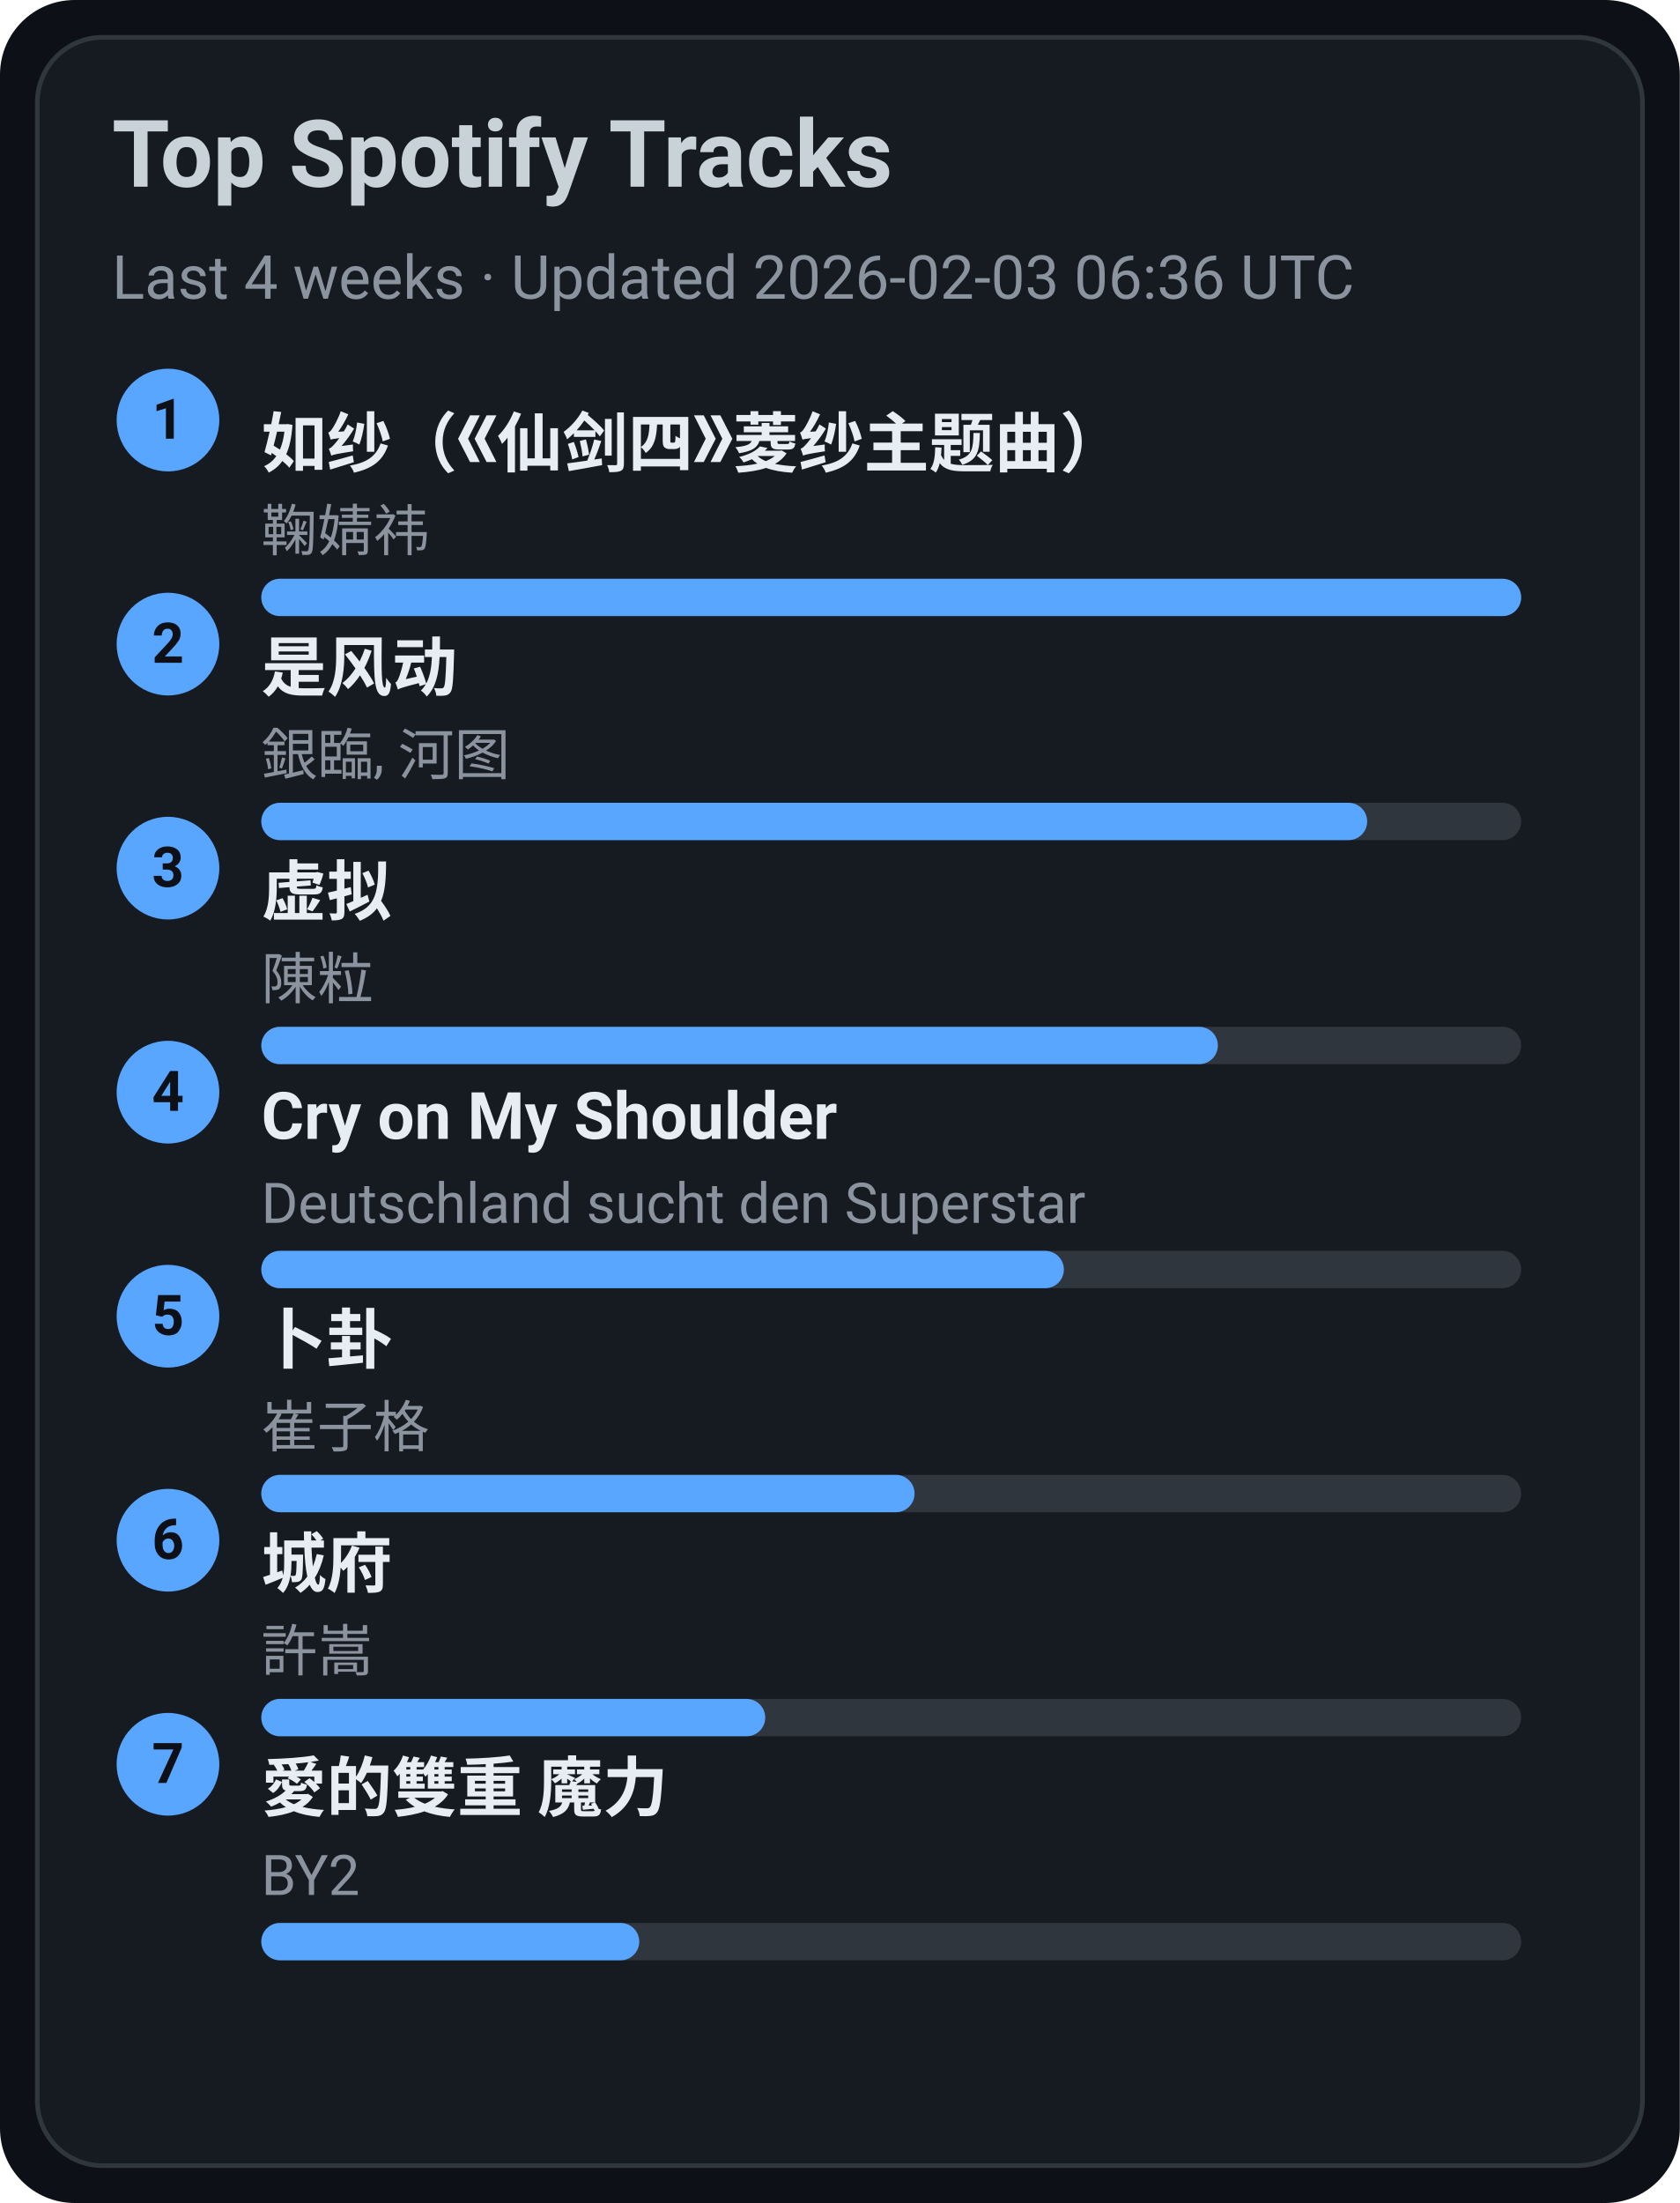
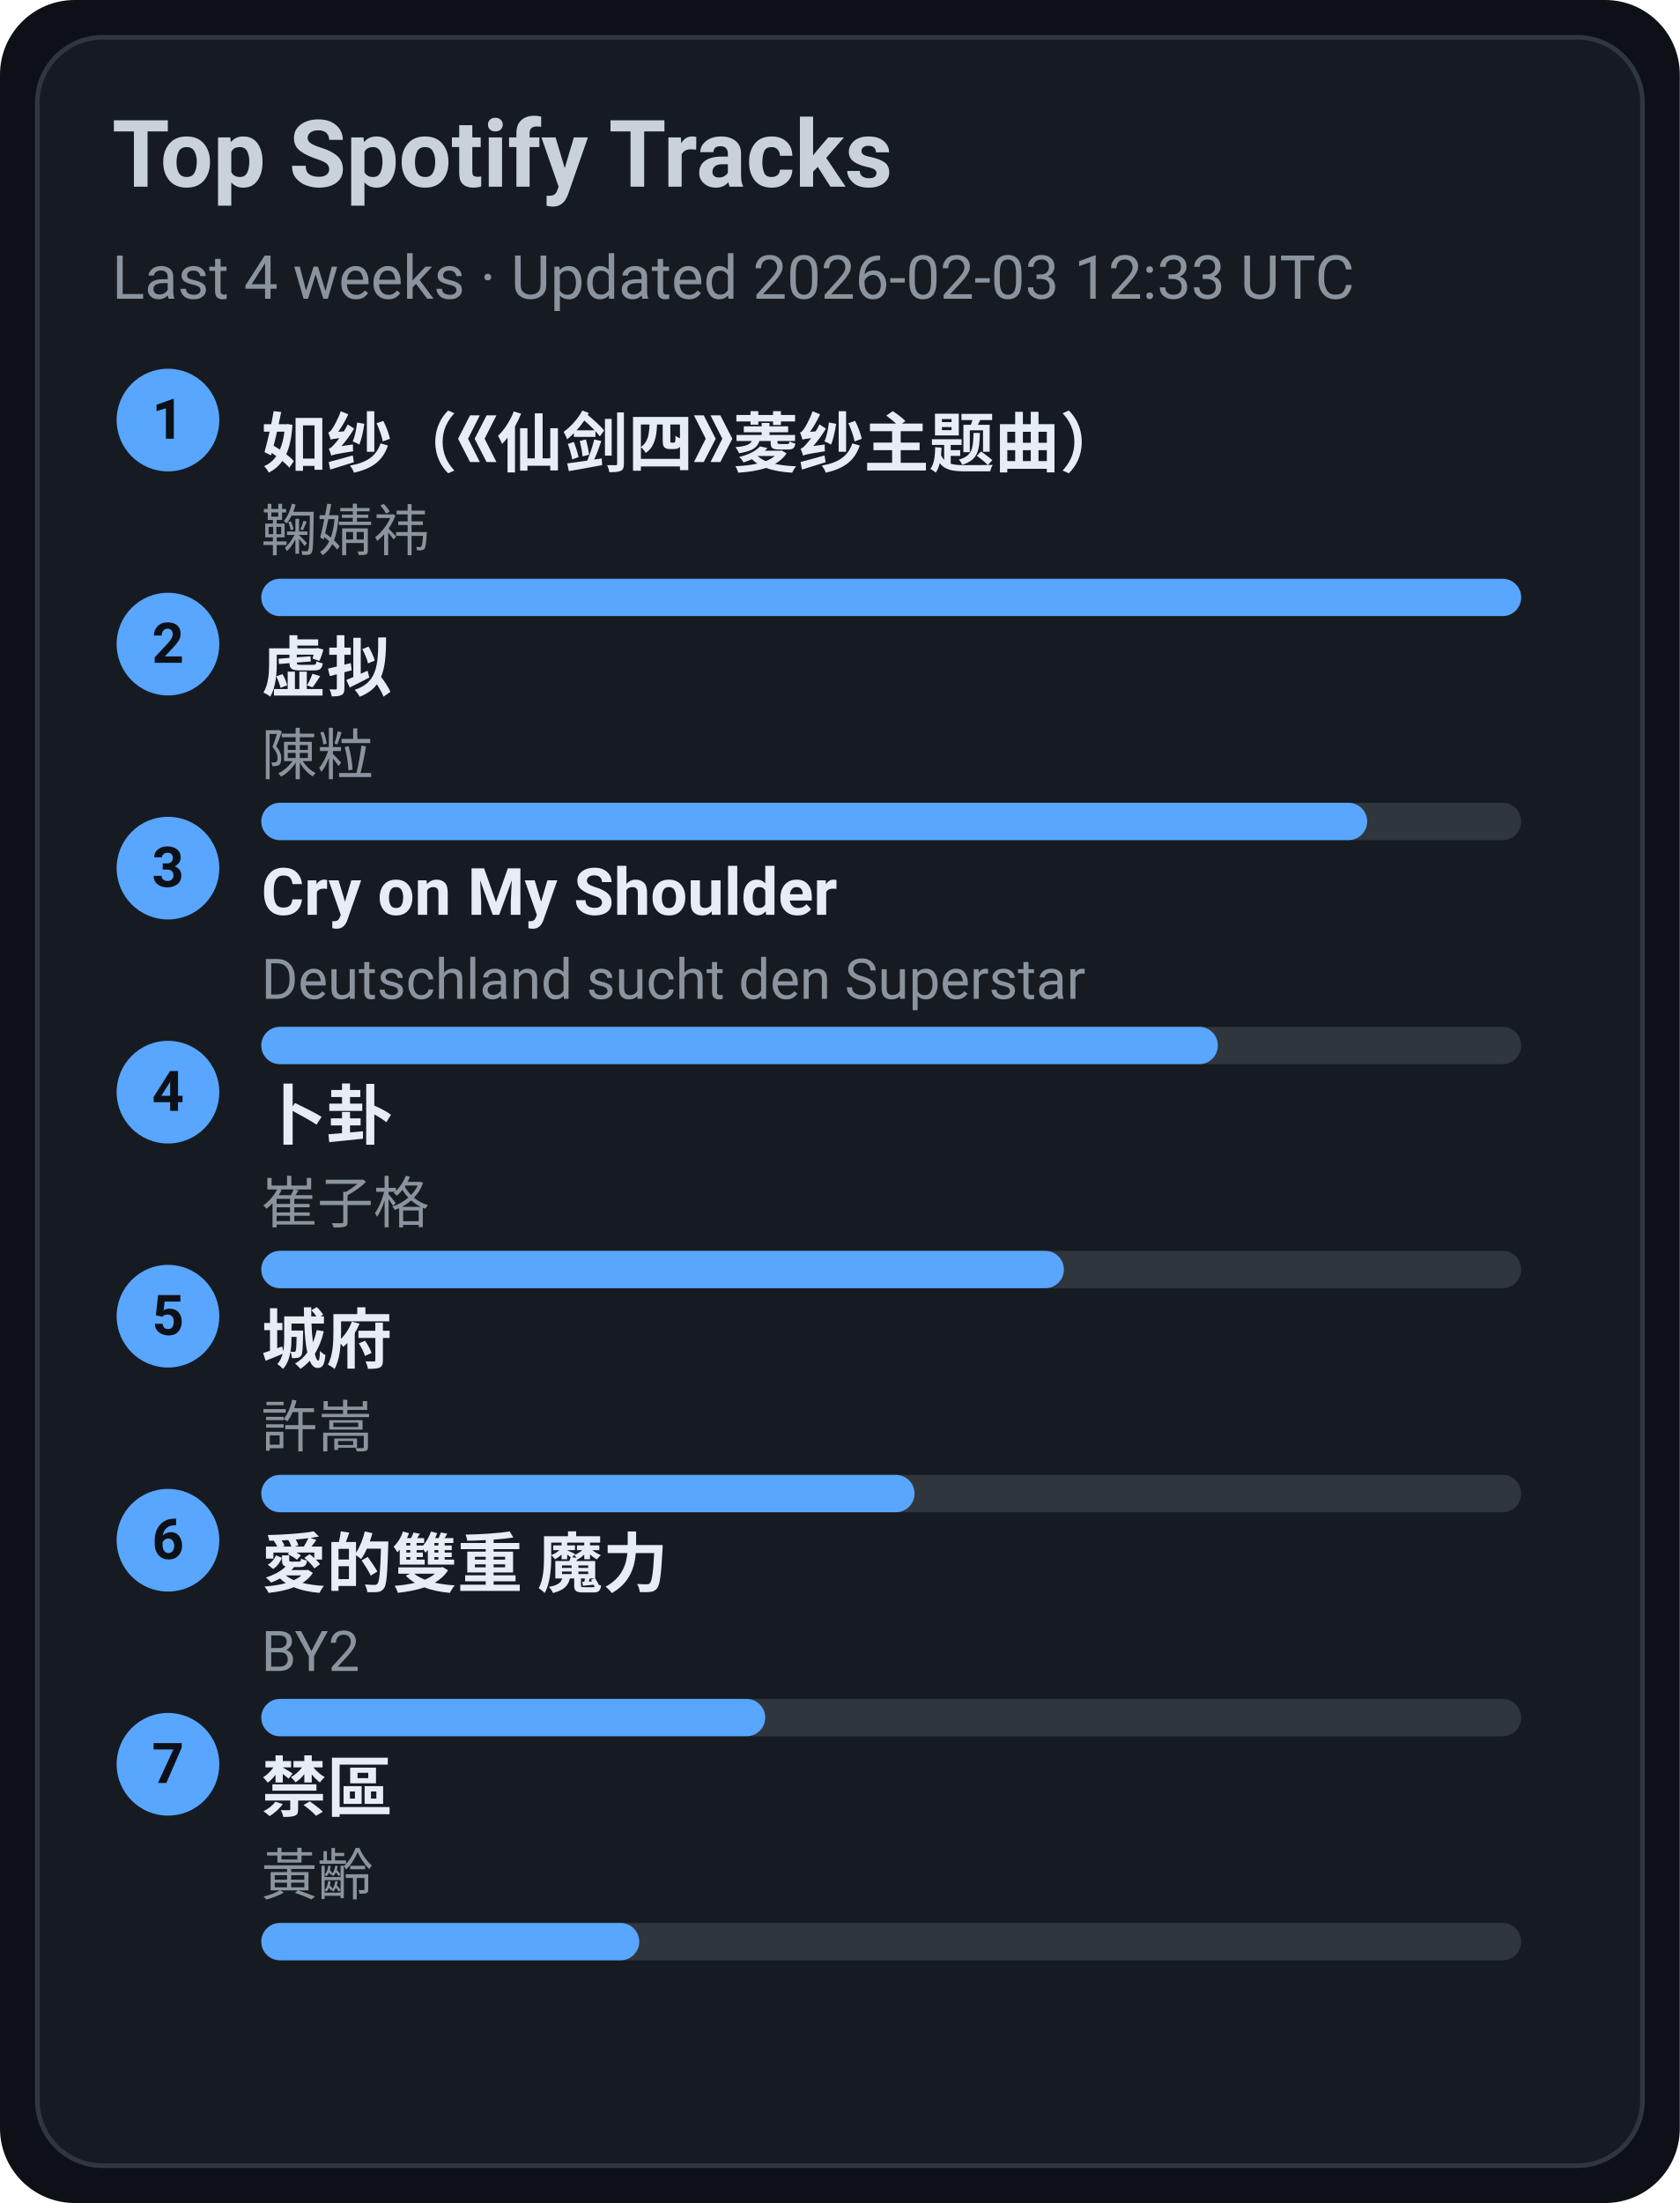
<svg xmlns="http://www.w3.org/2000/svg" width="360" height="472" viewBox="0 0 360 472">
  <style>text{font-family:-apple-system,BlinkMacSystemFont,Segoe UI,Roboto,Ubuntu,Helvetica Neue,Arial,Noto Sans,sans-serif}</style>
  <rect width="360" height="472" rx="16" fill="#0d1117" />
  <rect x="8" y="8" width="344" height="456" rx="14" fill="#161b22" stroke="#30363d" />
  <text x="24" y="40" font-size="20" fill="#c9d1d9" font-weight="600">Top Spotify Tracks</text>
-   <text x="24" y="64" font-size="13" fill="#8b949e">Last 4 weeks · Updated 2026-02-03 06:36 UTC</text>
+   <text x="24" y="64" font-size="13" fill="#8b949e">Last 4 weeks · Updated 2026-02-03 12:33 UTC</text>
  <circle cx="36" cy="90" r="11" fill="#58a6ff" />
  <text x="36" y="94" text-anchor="middle" font-size="12" fill="#0d1117" font-weight="700">1</text>
  <a href="https://open.spotify.com/track/69FUNgvEVkNbHq43lgvdme" target="_blank" rel="noopener noreferrer">
    <text x="56" y="100" font-size="14" fill="#e6edf3" font-weight="600">如纱（《仙剑四》菱纱主题曲）</text>
  </a>
  <text x="56" y="118" font-size="12" fill="#8b949e">鞠婧祎</text>
  <rect x="56" y="124" width="270" height="8" rx="4" fill="#30363d" />
  <rect x="56" y="124" width="270" height="8" rx="4" fill="#58a6ff" />
  <circle cx="36" cy="138" r="11" fill="#58a6ff" />
  <text x="36" y="142" text-anchor="middle" font-size="12" fill="#0d1117" font-weight="700">2</text>
-   <a href="https://open.spotify.com/track/3lePQ8c4jq7bTePsXEmslh" target="_blank" rel="noopener noreferrer">
-     <text x="56" y="148" font-size="14" fill="#e6edf3" font-weight="600">是风动</text>
+   <a href="https://open.spotify.com/track/5l9sg05BhpfsdLfRvjGsAf" target="_blank" rel="noopener noreferrer">
+     <text x="56" y="148" font-size="14" fill="#e6edf3" font-weight="600">虚拟</text>
  </a>
-   <text x="56" y="166" font-size="12" fill="#8b949e">銀臨, 河图</text>
+   <text x="56" y="166" font-size="12" fill="#8b949e">陳粒</text>
  <rect x="56" y="172" width="270" height="8" rx="4" fill="#30363d" />
  <rect x="56" y="172" width="237" height="8" rx="4" fill="#58a6ff" />
  <circle cx="36" cy="186" r="11" fill="#58a6ff" />
  <text x="36" y="190" text-anchor="middle" font-size="12" fill="#0d1117" font-weight="700">3</text>
-   <a href="https://open.spotify.com/track/5l9sg05BhpfsdLfRvjGsAf" target="_blank" rel="noopener noreferrer">
-     <text x="56" y="196" font-size="14" fill="#e6edf3" font-weight="600">虚拟</text>
+   <a href="https://open.spotify.com/track/6usmG2MoD0C0Lc2pNgCVWV" target="_blank" rel="noopener noreferrer">
+     <text x="56" y="196" font-size="14" fill="#e6edf3" font-weight="600">Cry on My Shoulder</text>
  </a>
-   <text x="56" y="214" font-size="12" fill="#8b949e">陳粒</text>
+   <text x="56" y="214" font-size="12" fill="#8b949e">Deutschland sucht den Superstar</text>
  <rect x="56" y="220" width="270" height="8" rx="4" fill="#30363d" />
  <rect x="56" y="220" width="205" height="8" rx="4" fill="#58a6ff" />
  <circle cx="36" cy="234" r="11" fill="#58a6ff" />
  <text x="36" y="238" text-anchor="middle" font-size="12" fill="#0d1117" font-weight="700">4</text>
-   <a href="https://open.spotify.com/track/6usmG2MoD0C0Lc2pNgCVWV" target="_blank" rel="noopener noreferrer">
-     <text x="56" y="244" font-size="14" fill="#e6edf3" font-weight="600">Cry on My Shoulder</text>
+   <a href="https://open.spotify.com/track/4ToeYifpQaikbYa7krOD6s" target="_blank" rel="noopener noreferrer">
+     <text x="56" y="244" font-size="14" fill="#e6edf3" font-weight="600">卜卦</text>
  </a>
-   <text x="56" y="262" font-size="12" fill="#8b949e">Deutschland sucht den Superstar</text>
+   <text x="56" y="262" font-size="12" fill="#8b949e">崔子格</text>
  <rect x="56" y="268" width="270" height="8" rx="4" fill="#30363d" />
  <rect x="56" y="268" width="172" height="8" rx="4" fill="#58a6ff" />
  <circle cx="36" cy="282" r="11" fill="#58a6ff" />
  <text x="36" y="286" text-anchor="middle" font-size="12" fill="#0d1117" font-weight="700">5</text>
-   <a href="https://open.spotify.com/track/4ToeYifpQaikbYa7krOD6s" target="_blank" rel="noopener noreferrer">
-     <text x="56" y="292" font-size="14" fill="#e6edf3" font-weight="600">卜卦</text>
+   <a href="https://open.spotify.com/track/4AmlSf7hye0QVpnHCcEoEw" target="_blank" rel="noopener noreferrer">
+     <text x="56" y="292" font-size="14" fill="#e6edf3" font-weight="600">城府</text>
  </a>
-   <text x="56" y="310" font-size="12" fill="#8b949e">崔子格</text>
+   <text x="56" y="310" font-size="12" fill="#8b949e">許嵩</text>
  <rect x="56" y="316" width="270" height="8" rx="4" fill="#30363d" />
  <rect x="56" y="316" width="140" height="8" rx="4" fill="#58a6ff" />
  <circle cx="36" cy="330" r="11" fill="#58a6ff" />
  <text x="36" y="334" text-anchor="middle" font-size="12" fill="#0d1117" font-weight="700">6</text>
-   <a href="https://open.spotify.com/track/4AmlSf7hye0QVpnHCcEoEw" target="_blank" rel="noopener noreferrer">
-     <text x="56" y="340" font-size="14" fill="#e6edf3" font-weight="600">城府</text>
+   <a href="https://open.spotify.com/track/0yYmS4k3R0TTdDhvOBxRVp" target="_blank" rel="noopener noreferrer">
+     <text x="56" y="340" font-size="14" fill="#e6edf3" font-weight="600">愛的雙重 魔力</text>
  </a>
-   <text x="56" y="358" font-size="12" fill="#8b949e">許嵩</text>
+   <text x="56" y="358" font-size="12" fill="#8b949e">BY2</text>
  <rect x="56" y="364" width="270" height="8" rx="4" fill="#30363d" />
  <rect x="56" y="364" width="108" height="8" rx="4" fill="#58a6ff" />
  <circle cx="36" cy="378" r="11" fill="#58a6ff" />
  <text x="36" y="382" text-anchor="middle" font-size="12" fill="#0d1117" font-weight="700">7</text>
-   <a href="https://open.spotify.com/track/0yYmS4k3R0TTdDhvOBxRVp" target="_blank" rel="noopener noreferrer">
-     <text x="56" y="388" font-size="14" fill="#e6edf3" font-weight="600">愛的雙重 魔力</text>
+   <a href="https://open.spotify.com/track/5HAMeMgu9hGL5a8ZwNz6cp" target="_blank" rel="noopener noreferrer">
+     <text x="56" y="388" font-size="14" fill="#e6edf3" font-weight="600">禁區</text>
  </a>
-   <text x="56" y="406" font-size="12" fill="#8b949e">BY2</text>
+   <text x="56" y="406" font-size="12" fill="#8b949e">黃齡</text>
  <rect x="56" y="412" width="270" height="8" rx="4" fill="#30363d" />
  <rect x="56" y="412" width="81" height="8" rx="4" fill="#58a6ff" />
</svg>
